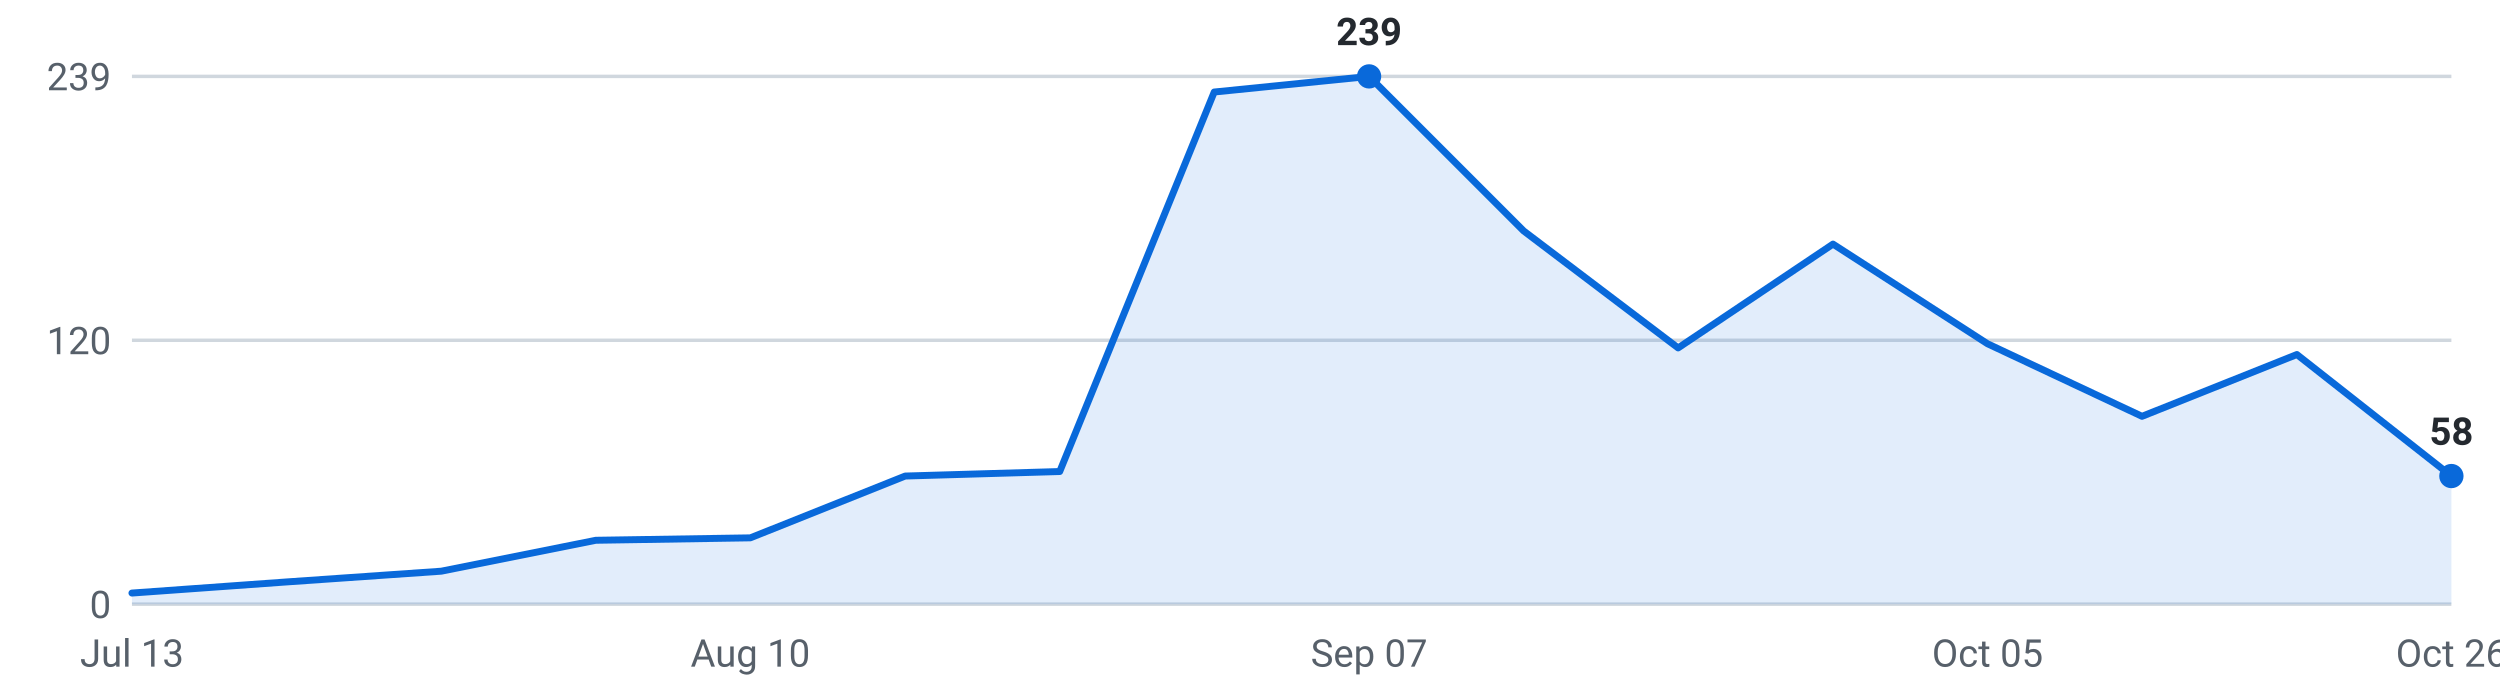
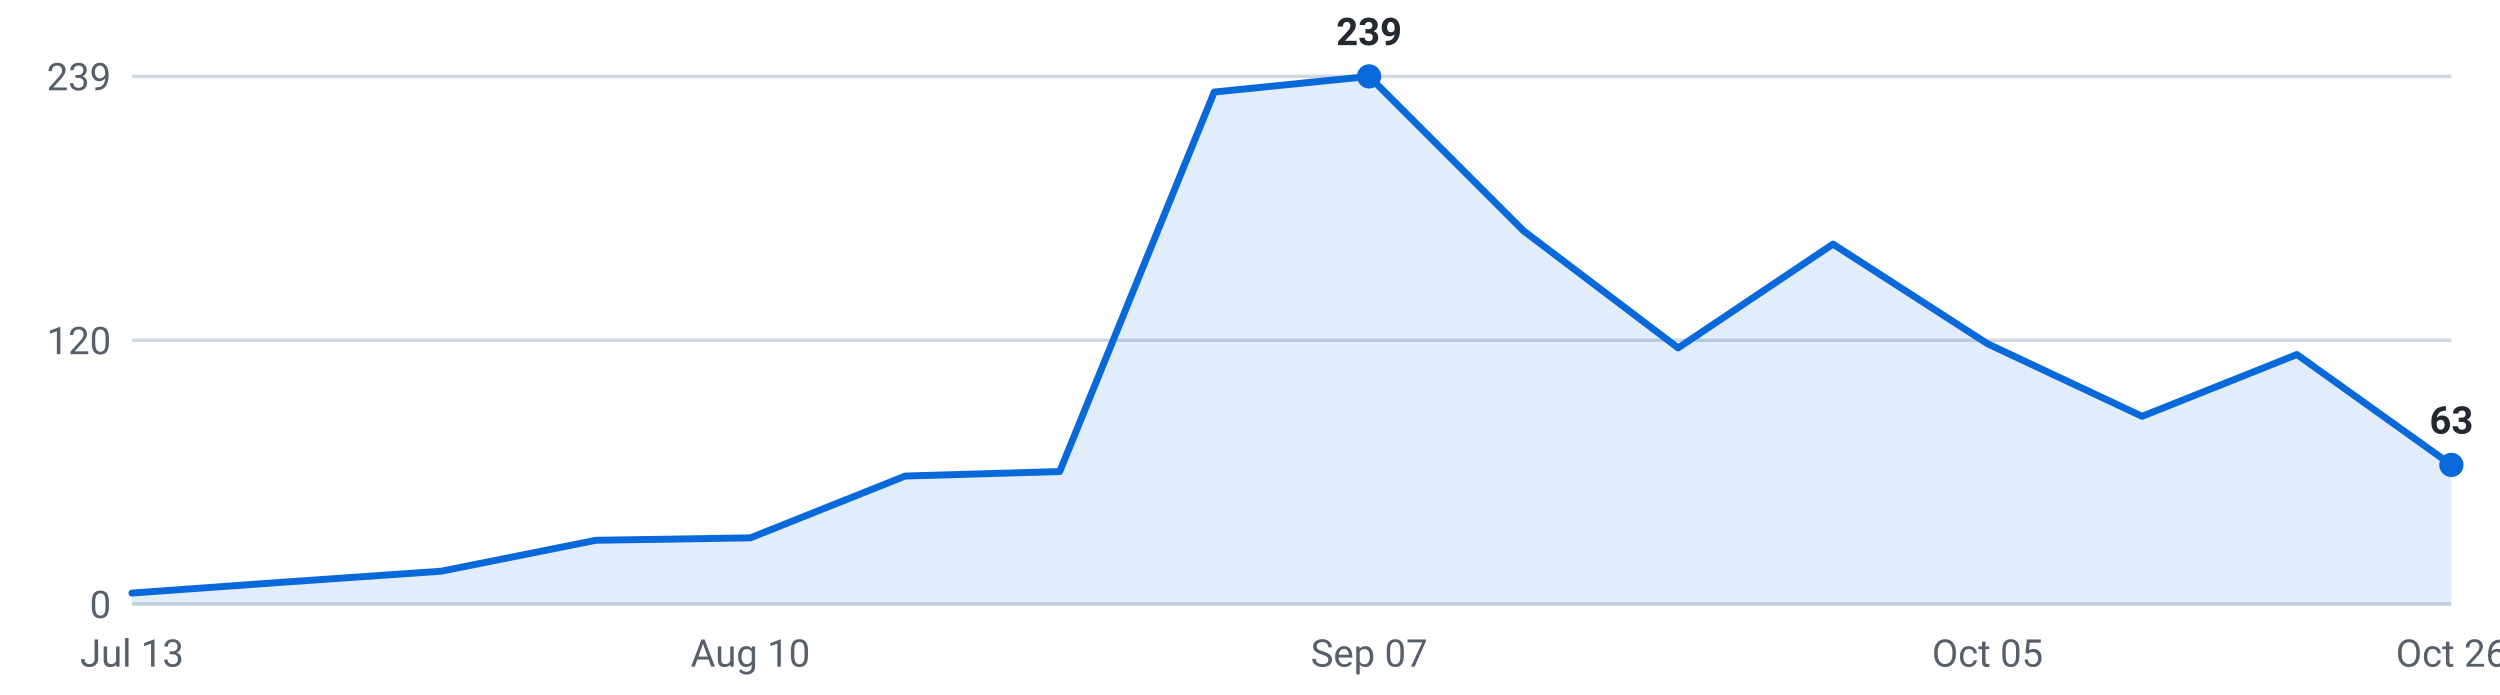
<svg xmlns="http://www.w3.org/2000/svg" viewBox="0 0 720 200" width="720" height="200" role="img" aria-label="Internships posted per week, last 16 weeks">
  <g font-family="-apple-system,Segoe UI,Roboto,sans-serif" font-size="11">
    <line x1="38" y1="174.0" x2="706" y2="174.0" stroke="#d0d7de" stroke-width="1" />
    <text x="32" y="178.0" text-anchor="end" fill="#57606a">0</text>
    <line x1="38" y1="98.0" x2="706" y2="98.0" stroke="#d0d7de" stroke-width="1" />
    <text x="32" y="102.0" text-anchor="end" fill="#57606a">120</text>
    <line x1="38" y1="22.0" x2="706" y2="22.0" stroke="#d0d7de" stroke-width="1" />
    <text x="32" y="26.0" text-anchor="end" fill="#57606a">239</text>
-     <path d="M38.0,174 L38.0,170.8 L82.5,167.6 L127.1,164.5 L171.6,155.6 L216.1,154.9 L260.7,137.1 L305.2,135.8 L349.7,26.5 L394.3,22.0 L438.8,66.5 L483.3,100.2 L527.9,70.3 L572.4,99.0 L616.9,119.9 L661.5,102.1 L706.0,137.1 L706.0,174 Z" fill="#0969da" fill-opacity="0.12" />
-     <polyline points="38.0,170.8 82.5,167.6 127.1,164.5 171.6,155.6 216.1,154.9 260.7,137.1 305.2,135.8 349.7,26.5 394.3,22.0 438.8,66.5 483.3,100.2 527.9,70.3 572.4,99.0 616.9,119.9 661.5,102.1 706.0,137.1" fill="none" stroke="#0969da" stroke-width="2" stroke-linejoin="round" stroke-linecap="round" />
+     <path d="M38.0,174 L38.0,170.8 L82.5,167.6 L127.1,164.5 L171.6,155.6 L216.1,154.9 L260.7,137.1 L305.2,135.8 L349.7,26.5 L394.3,22.0 L438.8,66.5 L483.3,100.2 L527.9,70.3 L572.4,99.0 L616.9,119.9 L661.5,102.1 L706.0,133.9 L706.0,174 Z" fill="#0969da" fill-opacity="0.12" />
+     <polyline points="38.0,170.8 82.5,167.6 127.1,164.5 171.6,155.6 216.1,154.9 260.7,137.1 305.2,135.8 349.7,26.5 394.3,22.0 438.8,66.5 483.3,100.2 527.9,70.3 572.4,99.0 616.9,119.9 661.5,102.1 706.0,133.9" fill="none" stroke="#0969da" stroke-width="2" stroke-linejoin="round" stroke-linecap="round" />
    <circle cx="394.3" cy="22.0" r="3.5" fill="#0969da" />
    <text x="394.3" y="13.0" text-anchor="middle" fill="#24292f" font-weight="600">239</text>
-     <circle cx="706.0" cy="137.1" r="3.5" fill="#0969da" />
-     <text x="706.0" y="128.1" text-anchor="middle" fill="#24292f" font-weight="600">58</text>
+     <circle cx="706.0" cy="133.9" r="3.5" fill="#0969da" />
+     <text x="706.0" y="124.9" text-anchor="middle" fill="#24292f" font-weight="600">63</text>
    <text x="38.0" y="192" text-anchor="middle" fill="#57606a">Jul 13</text>
    <text x="216.1" y="192" text-anchor="middle" fill="#57606a">Aug 10</text>
    <text x="394.3" y="192" text-anchor="middle" fill="#57606a">Sep 07</text>
    <text x="572.4" y="192" text-anchor="middle" fill="#57606a">Oct 05</text>
    <text x="706.0" y="192" text-anchor="middle" fill="#57606a">Oct 26</text>
  </g>
</svg>
